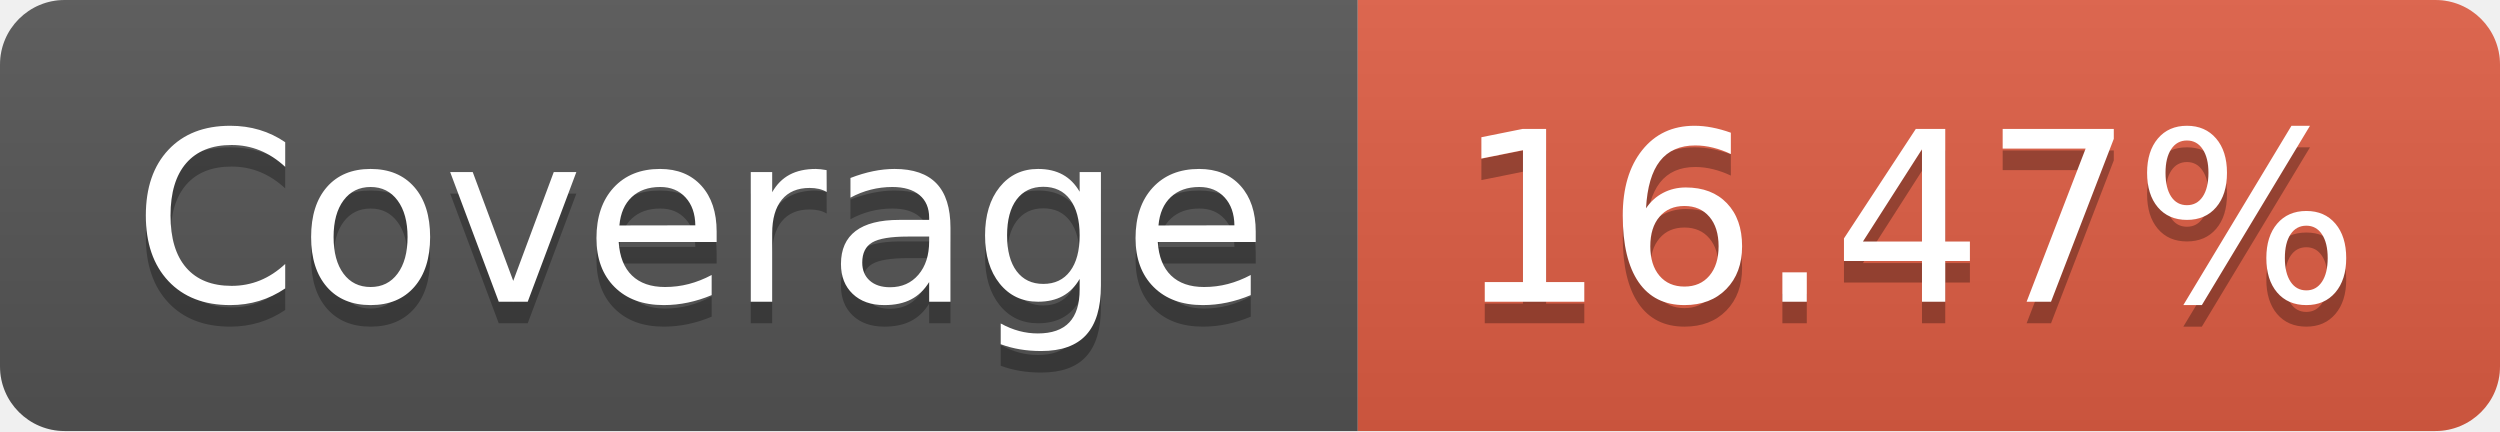
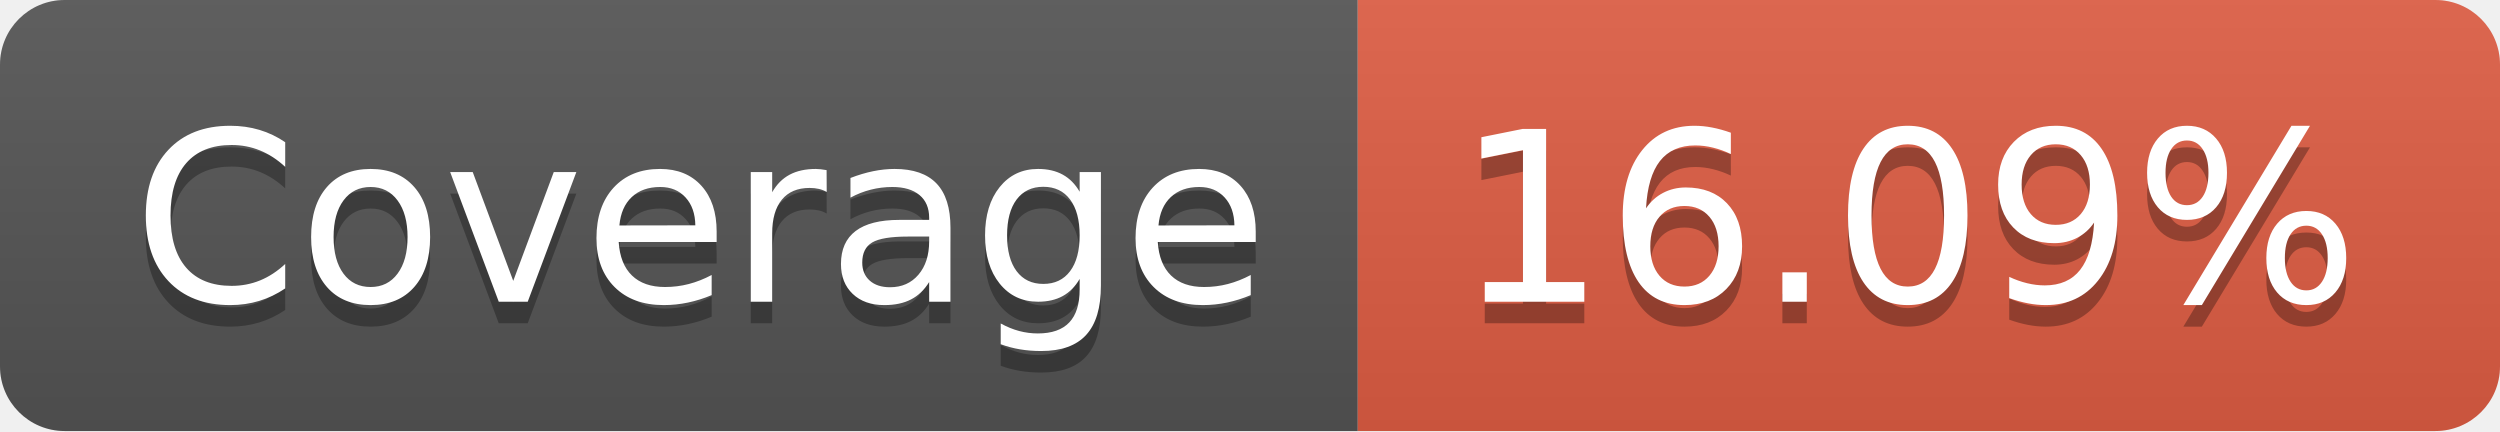
- <svg xmlns="http://www.w3.org/2000/svg" width="116" height="20" role="img" aria-label="Coverage: 16.47%">
+ <svg xmlns="http://www.w3.org/2000/svg" width="116" height="20" role="img" aria-label="Coverage: 16.09%">
  <linearGradient id="s" x2="0" y2="100%">
    <stop offset="0" stop-color="#bbb" stop-opacity=".1" />
    <stop offset="1" stop-opacity=".1" />
  </linearGradient>
  <clipPath id="r">
    <rect width="116" height="20" rx="3" fill="#fff" />
  </clipPath>
  <g clip-path="url(#r)">
    <rect width="63" height="20" fill="#555" />
    <rect x="63" width="53" height="20" fill="#e05d44" />
    <rect width="116" height="20" fill="url(#s)" />
  </g>
  <g fill="#fff" text-anchor="middle" font-family="Verdana,Geneva,DejaVu Sans,sans-serif" text-rendering="geometricPrecision" font-size="110">
    <text aria-hidden="true" x="325" y="150" fill="#010101" fill-opacity=".3" transform="scale(.1)" textLength="530">Coverage</text>
    <text x="325" y="140" transform="scale(.1)" fill="#fff" textLength="530">Coverage</text>
-     <text aria-hidden="true" x="885" y="150" fill="#010101" fill-opacity=".3" transform="scale(.1)" textLength="430">16.47%</text>
-     <text x="885" y="140" transform="scale(.1)" fill="#fff" textLength="430">16.47%</text>
+     <text aria-hidden="true" x="885" y="150" fill="#010101" fill-opacity=".3" transform="scale(.1)" textLength="430">16.09%</text>
+     <text x="885" y="140" transform="scale(.1)" fill="#fff" textLength="430">16.09%</text>
  </g>
</svg>
